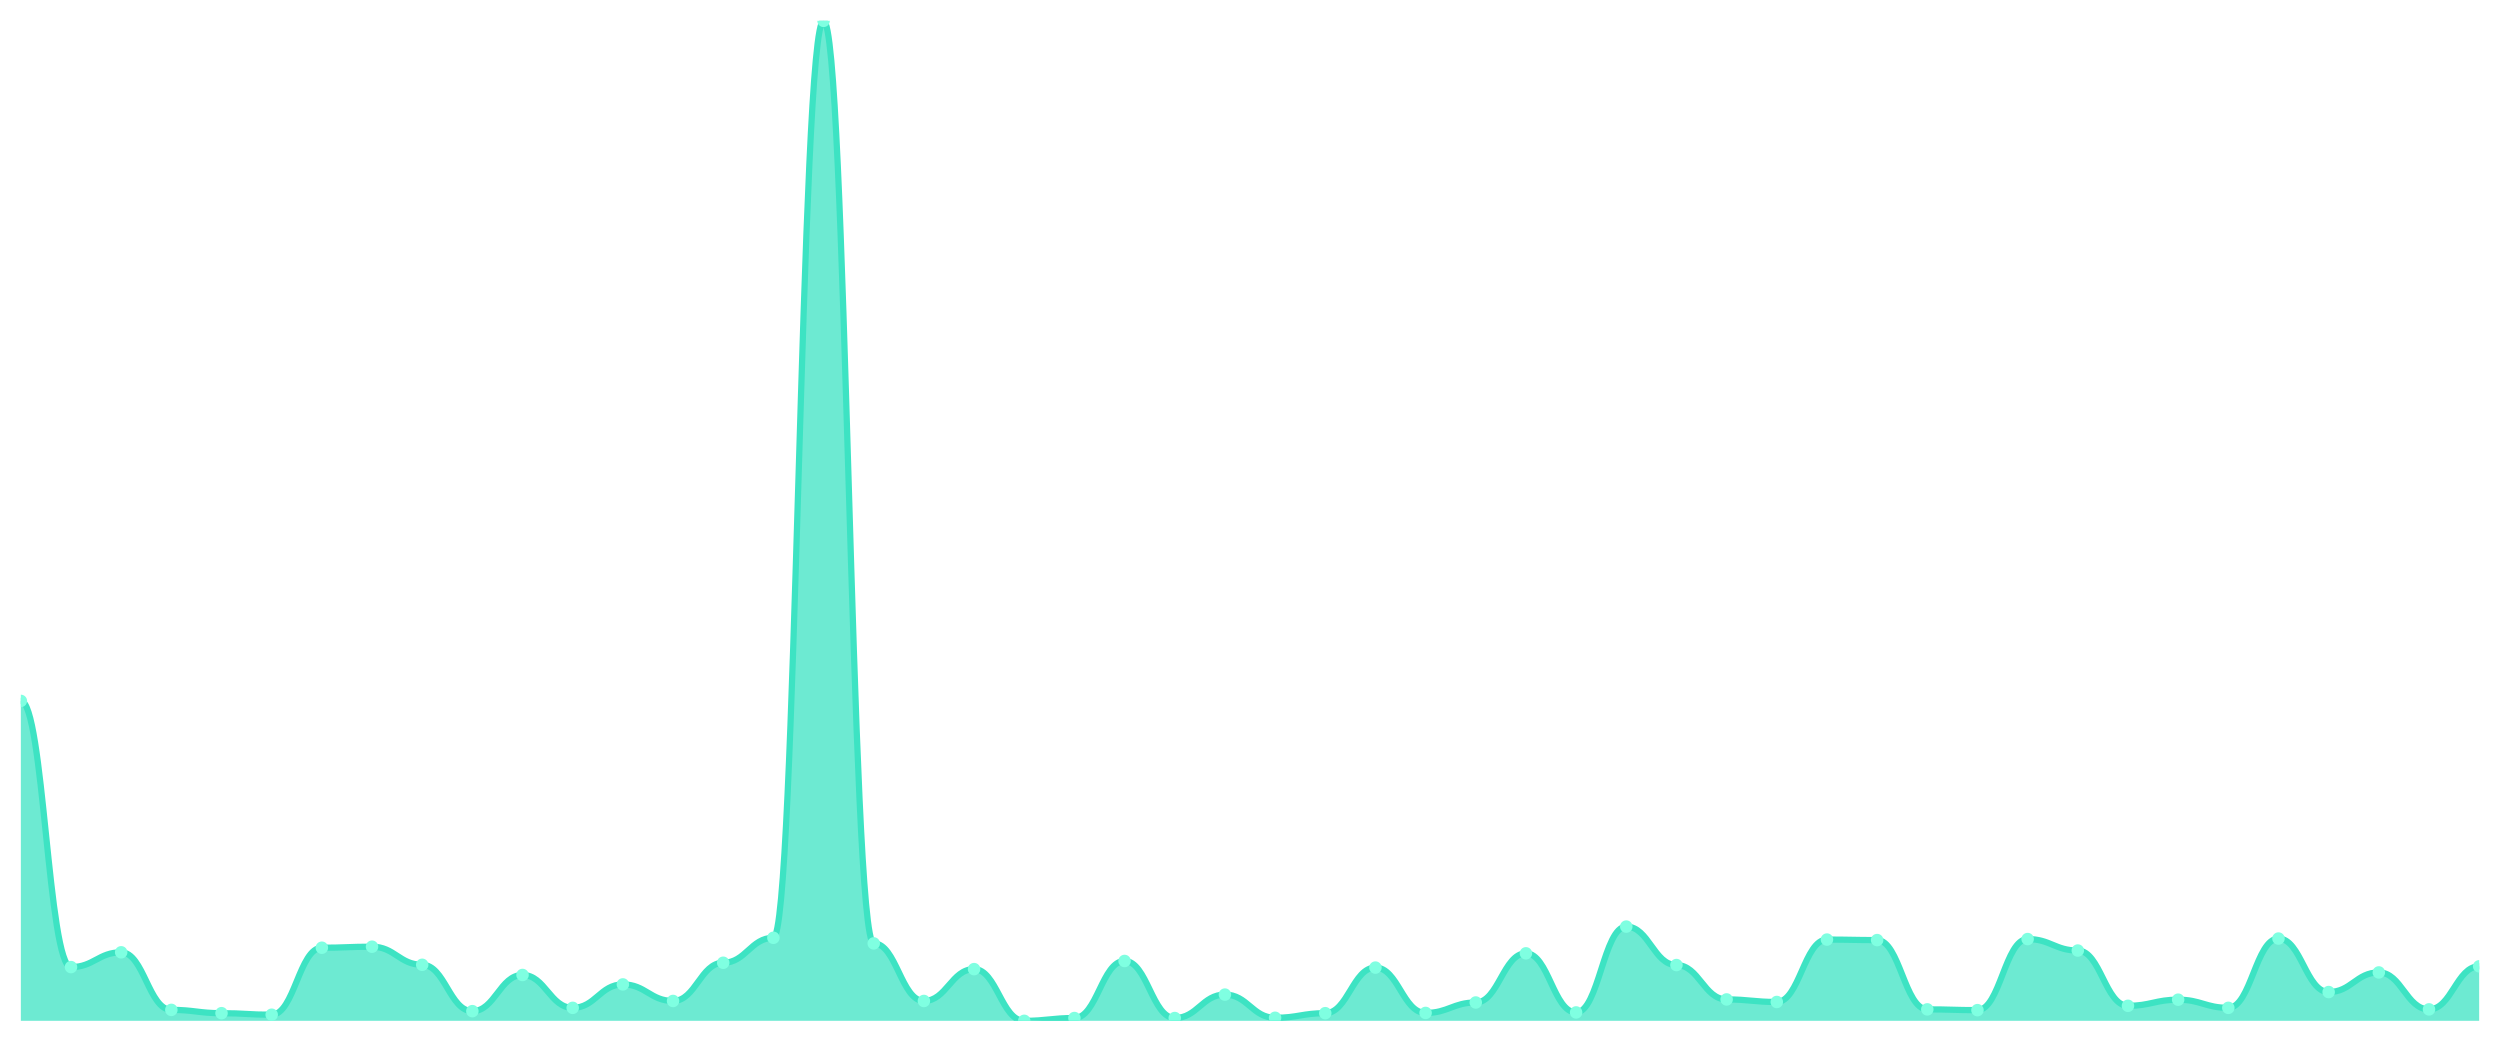
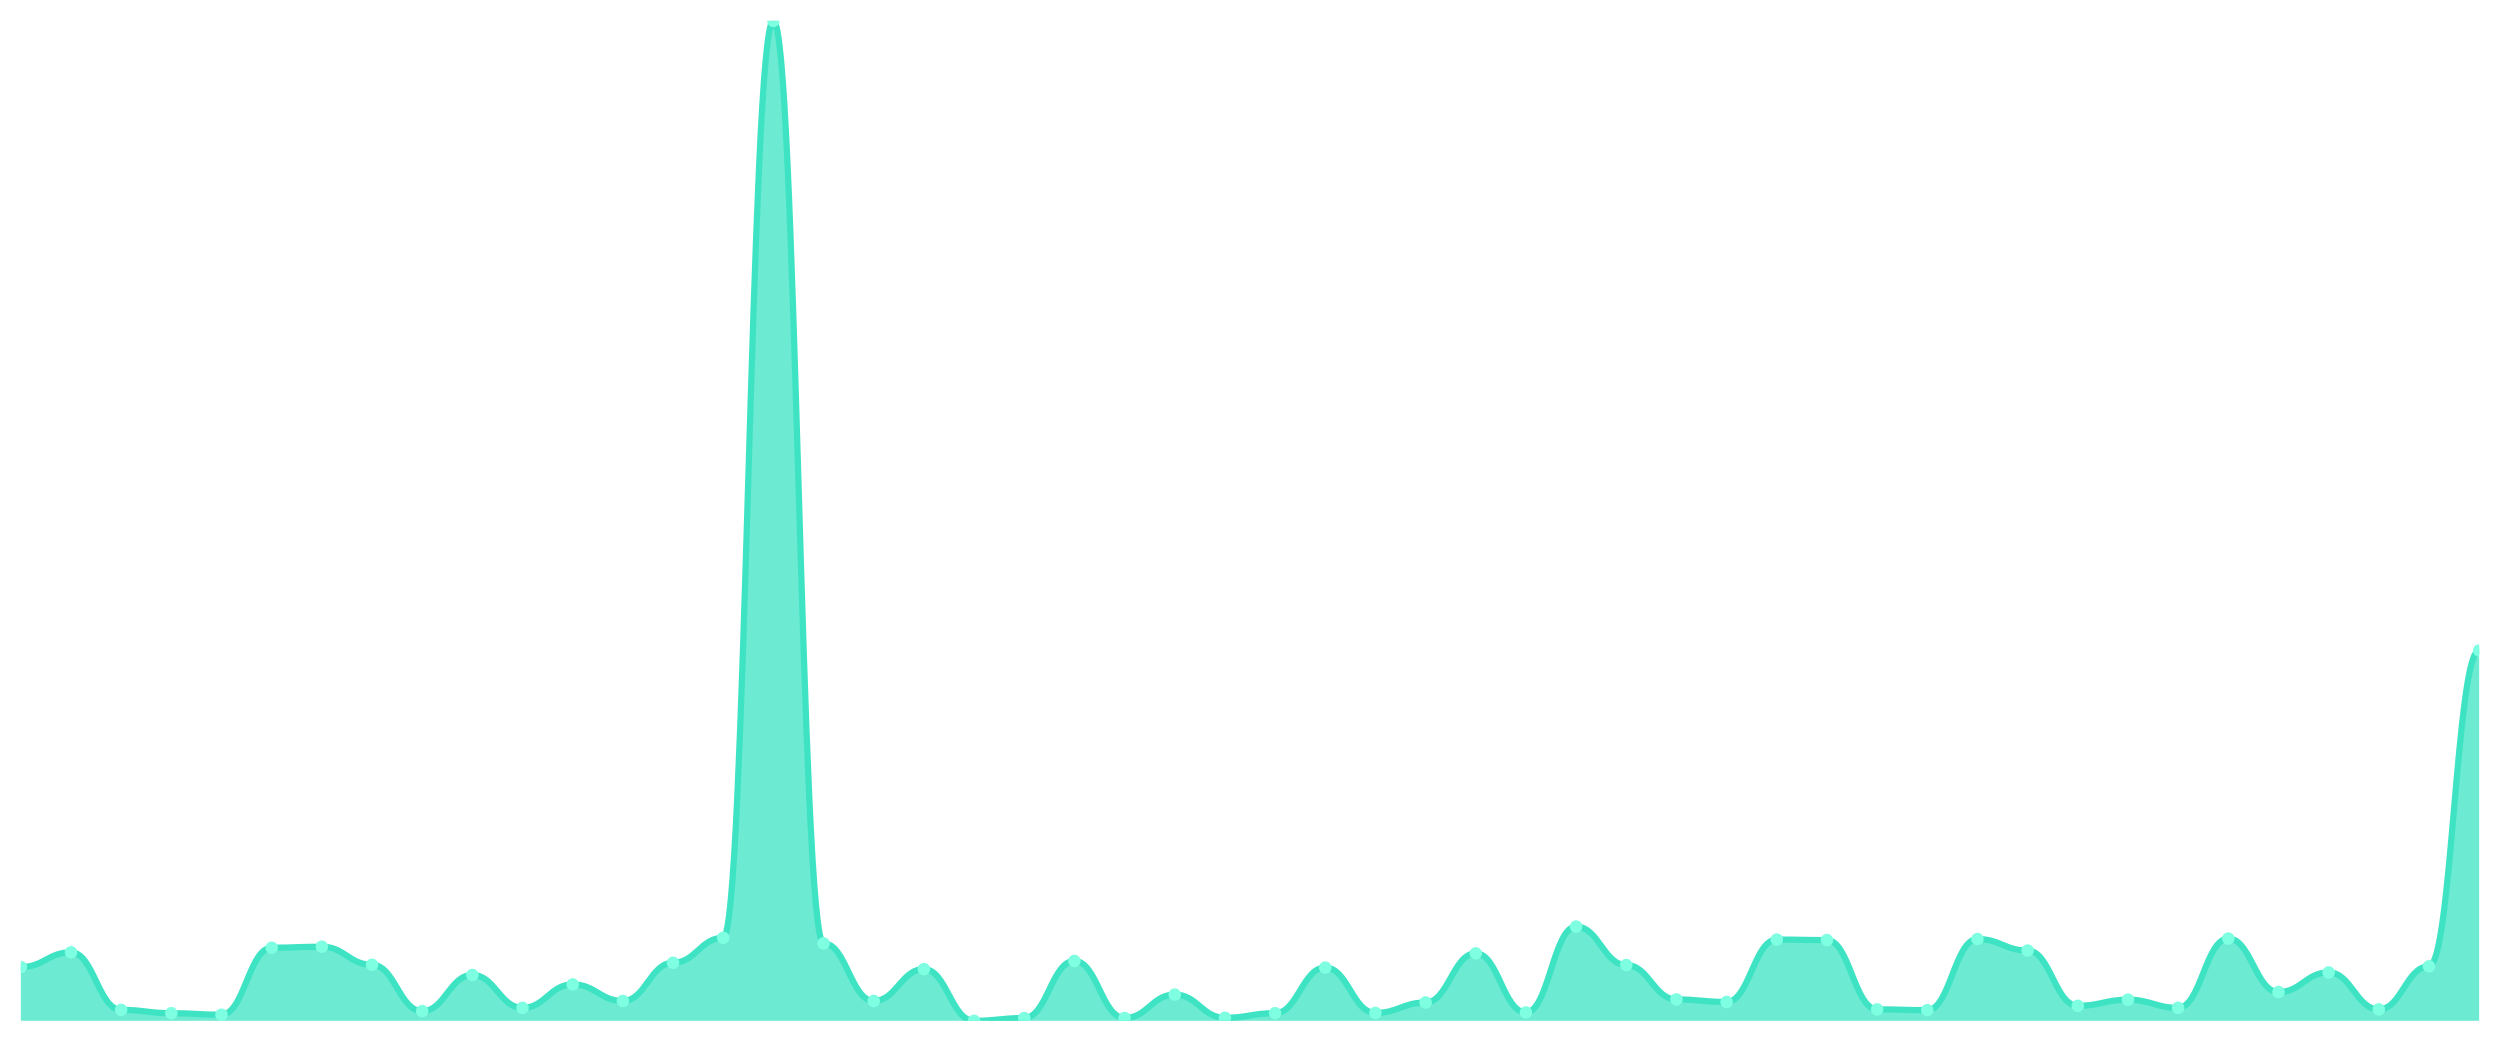
<svg xmlns="http://www.w3.org/2000/svg" viewBox="0 0 1200 500" width="1200" height="500">
  <defs>
    <clipPath id="c">
      <rect x="10" y="10" width="1180" height="480" />
    </clipPath>
  </defs>
  <rect width="1200" height="500" fill="none" />
  <g clip-path="url(#c)">
-     <path d="M 10,490 L 10,336.439 C 20.837,336.439 23.245,464.203 34.082,464.203 C 44.918,464.203 47.327,457.112 58.163,457.112 C 69,457.112 71.408,484.743 82.245,484.743 C 93.082,484.743 95.49,486.332 106.327,486.332 C 117.163,486.332 119.571,487.066 130.408,487.066 C 141.245,487.066 143.653,454.911 154.49,454.911 C 165.327,454.911 167.735,454.422 178.571,454.422 C 189.408,454.422 191.816,463.102 202.653,463.102 C 213.49,463.102 215.898,485.354 226.735,485.354 C 237.571,485.354 239.98,467.993 250.816,467.993 C 261.653,467.993 264.061,483.765 274.898,483.765 C 285.735,483.765 288.143,472.517 298.98,472.517 C 309.816,472.517 312.224,480.464 323.061,480.464 C 333.898,480.464 336.306,462.124 347.143,462.124 C 357.98,462.124 360.388,450.143 371.224,450.143 C 382.061,450.143 384.469,10 395.306,10 C 406.143,10 408.551,452.832 419.388,452.832 C 430.224,452.832 432.633,480.464 443.469,480.464 C 454.306,480.464 456.714,465.181 467.551,465.181 C 478.388,465.181 480.796,490 491.633,490 C 502.469,490 504.878,488.655 515.714,488.655 C 526.551,488.655 528.959,461.268 539.796,461.268 C 550.633,461.268 553.041,488.655 563.878,488.655 C 574.714,488.655 577.122,477.407 587.959,477.407 C 598.796,477.407 601.204,488.533 612.041,488.533 C 622.878,488.533 625.286,486.332 636.122,486.332 C 646.959,486.332 649.367,464.447 660.204,464.447 C 671.041,464.447 673.449,486.21 684.286,486.21 C 695.122,486.21 697.531,481.197 708.367,481.197 C 719.204,481.197 721.612,457.601 732.449,457.601 C 743.286,457.601 745.694,485.965 756.531,485.965 C 767.367,485.965 769.776,444.763 780.612,444.763 C 791.449,444.763 793.857,463.225 804.694,463.225 C 815.531,463.225 817.939,479.73 828.776,479.73 C 839.612,479.73 842.02,480.953 852.857,480.953 C 863.694,480.953 866.102,450.998 876.939,450.998 C 887.776,450.998 890.184,451.243 901.02,451.243 C 911.857,451.243 914.265,484.498 925.102,484.498 C 935.939,484.498 938.347,484.865 949.184,484.865 C 960.02,484.865 962.429,450.754 973.265,450.754 C 984.102,450.754 986.51,456.256 997.347,456.256 C 1008.184,456.256 1010.592,482.787 1021.429,482.787 C 1032.265,482.787 1034.673,479.852 1045.51,479.852 C 1056.347,479.852 1058.755,483.765 1069.592,483.765 C 1080.429,483.765 1082.837,450.509 1093.673,450.509 C 1104.51,450.509 1106.918,476.184 1117.755,476.184 C 1128.592,476.184 1131,466.77 1141.837,466.77 C 1152.673,466.77 1155.082,484.498 1165.918,484.498 C 1176.755,484.498 1179.163,463.836 1190,463.836 L 1190,490 Z" fill="rgba(61,227,195,0.75)" />
-     <path d="M 10,336.439 C 20.837,336.439 23.245,464.203 34.082,464.203 C 44.918,464.203 47.327,457.112 58.163,457.112 C 69,457.112 71.408,484.743 82.245,484.743 C 93.082,484.743 95.49,486.332 106.327,486.332 C 117.163,486.332 119.571,487.066 130.408,487.066 C 141.245,487.066 143.653,454.911 154.49,454.911 C 165.327,454.911 167.735,454.422 178.571,454.422 C 189.408,454.422 191.816,463.102 202.653,463.102 C 213.49,463.102 215.898,485.354 226.735,485.354 C 237.571,485.354 239.98,467.993 250.816,467.993 C 261.653,467.993 264.061,483.765 274.898,483.765 C 285.735,483.765 288.143,472.517 298.98,472.517 C 309.816,472.517 312.224,480.464 323.061,480.464 C 333.898,480.464 336.306,462.124 347.143,462.124 C 357.98,462.124 360.388,450.143 371.224,450.143 C 382.061,450.143 384.469,10 395.306,10 C 406.143,10 408.551,452.832 419.388,452.832 C 430.224,452.832 432.633,480.464 443.469,480.464 C 454.306,480.464 456.714,465.181 467.551,465.181 C 478.388,465.181 480.796,490 491.633,490 C 502.469,490 504.878,488.655 515.714,488.655 C 526.551,488.655 528.959,461.268 539.796,461.268 C 550.633,461.268 553.041,488.655 563.878,488.655 C 574.714,488.655 577.122,477.407 587.959,477.407 C 598.796,477.407 601.204,488.533 612.041,488.533 C 622.878,488.533 625.286,486.332 636.122,486.332 C 646.959,486.332 649.367,464.447 660.204,464.447 C 671.041,464.447 673.449,486.21 684.286,486.21 C 695.122,486.21 697.531,481.197 708.367,481.197 C 719.204,481.197 721.612,457.601 732.449,457.601 C 743.286,457.601 745.694,485.965 756.531,485.965 C 767.367,485.965 769.776,444.763 780.612,444.763 C 791.449,444.763 793.857,463.225 804.694,463.225 C 815.531,463.225 817.939,479.73 828.776,479.73 C 839.612,479.73 842.02,480.953 852.857,480.953 C 863.694,480.953 866.102,450.998 876.939,450.998 C 887.776,450.998 890.184,451.243 901.02,451.243 C 911.857,451.243 914.265,484.498 925.102,484.498 C 935.939,484.498 938.347,484.865 949.184,484.865 C 960.02,484.865 962.429,450.754 973.265,450.754 C 984.102,450.754 986.51,456.256 997.347,456.256 C 1008.184,456.256 1010.592,482.787 1021.429,482.787 C 1032.265,482.787 1034.673,479.852 1045.51,479.852 C 1056.347,479.852 1058.755,483.765 1069.592,483.765 C 1080.429,483.765 1082.837,450.509 1093.673,450.509 C 1104.51,450.509 1106.918,476.184 1117.755,476.184 C 1128.592,476.184 1131,466.77 1141.837,466.77 C 1152.673,466.77 1155.082,484.498 1165.918,484.498 C 1176.755,484.498 1179.163,463.836 1190,463.836" fill="none" stroke="#3de3c3" stroke-width="3" stroke-linecap="round" stroke-linejoin="round" />
-     <circle cx="10" cy="336.439" r="3" fill="#7fffe1" />
-     <circle cx="34.082" cy="464.203" r="3" fill="#7fffe1" />
-     <circle cx="58.163" cy="457.112" r="3" fill="#7fffe1" />
-     <circle cx="82.245" cy="484.743" r="3" fill="#7fffe1" />
-     <circle cx="106.327" cy="486.332" r="3" fill="#7fffe1" />
-     <circle cx="130.408" cy="487.066" r="3" fill="#7fffe1" />
-     <circle cx="154.49" cy="454.911" r="3" fill="#7fffe1" />
-     <circle cx="178.571" cy="454.422" r="3" fill="#7fffe1" />
-     <circle cx="202.653" cy="463.102" r="3" fill="#7fffe1" />
-     <circle cx="226.735" cy="485.354" r="3" fill="#7fffe1" />
-     <circle cx="250.816" cy="467.993" r="3" fill="#7fffe1" />
-     <circle cx="274.898" cy="483.765" r="3" fill="#7fffe1" />
-     <circle cx="298.98" cy="472.517" r="3" fill="#7fffe1" />
-     <circle cx="323.061" cy="480.464" r="3" fill="#7fffe1" />
-     <circle cx="347.143" cy="462.124" r="3" fill="#7fffe1" />
-     <circle cx="371.224" cy="450.143" r="3" fill="#7fffe1" />
-     <circle cx="395.306" cy="10" r="3" fill="#7fffe1" />
-     <circle cx="419.388" cy="452.832" r="3" fill="#7fffe1" />
-     <circle cx="443.469" cy="480.464" r="3" fill="#7fffe1" />
-     <circle cx="467.551" cy="465.181" r="3" fill="#7fffe1" />
-     <circle cx="491.633" cy="490" r="3" fill="#7fffe1" />
-     <circle cx="515.714" cy="488.655" r="3" fill="#7fffe1" />
-     <circle cx="539.796" cy="461.268" r="3" fill="#7fffe1" />
-     <circle cx="563.878" cy="488.655" r="3" fill="#7fffe1" />
-     <circle cx="587.959" cy="477.407" r="3" fill="#7fffe1" />
-     <circle cx="612.041" cy="488.533" r="3" fill="#7fffe1" />
-     <circle cx="636.122" cy="486.332" r="3" fill="#7fffe1" />
-     <circle cx="660.204" cy="464.447" r="3" fill="#7fffe1" />
-     <circle cx="684.286" cy="486.21" r="3" fill="#7fffe1" />
-     <circle cx="708.367" cy="481.197" r="3" fill="#7fffe1" />
-     <circle cx="732.449" cy="457.601" r="3" fill="#7fffe1" />
-     <circle cx="756.531" cy="485.965" r="3" fill="#7fffe1" />
-     <circle cx="780.612" cy="444.763" r="3" fill="#7fffe1" />
-     <circle cx="804.694" cy="463.225" r="3" fill="#7fffe1" />
-     <circle cx="828.776" cy="479.73" r="3" fill="#7fffe1" />
-     <circle cx="852.857" cy="480.953" r="3" fill="#7fffe1" />
-     <circle cx="876.939" cy="450.998" r="3" fill="#7fffe1" />
-     <circle cx="901.02" cy="451.243" r="3" fill="#7fffe1" />
-     <circle cx="925.102" cy="484.498" r="3" fill="#7fffe1" />
-     <circle cx="949.184" cy="484.865" r="3" fill="#7fffe1" />
-     <circle cx="973.265" cy="450.754" r="3" fill="#7fffe1" />
-     <circle cx="997.347" cy="456.256" r="3" fill="#7fffe1" />
-     <circle cx="1021.429" cy="482.787" r="3" fill="#7fffe1" />
-     <circle cx="1045.51" cy="479.852" r="3" fill="#7fffe1" />
-     <circle cx="1069.592" cy="483.765" r="3" fill="#7fffe1" />
-     <circle cx="1093.673" cy="450.509" r="3" fill="#7fffe1" />
-     <circle cx="1117.755" cy="476.184" r="3" fill="#7fffe1" />
-     <circle cx="1141.837" cy="466.77" r="3" fill="#7fffe1" />
-     <circle cx="1165.918" cy="484.498" r="3" fill="#7fffe1" />
-     <circle cx="1190" cy="463.836" r="3" fill="#7fffe1" />
+     <path d="M 10,490 L 10,464.203 C 20.837,464.203 23.245,457.112 34.082,457.112 C 44.918,457.112 47.327,484.743 58.163,484.743 C 69,484.743 71.408,486.332 82.245,486.332 C 93.082,486.332 95.49,487.066 106.327,487.066 C 117.163,487.066 119.571,454.911 130.408,454.911 C 141.245,454.911 143.653,454.422 154.49,454.422 C 165.327,454.422 167.735,463.102 178.571,463.102 C 189.408,463.102 191.816,485.354 202.653,485.354 C 213.49,485.354 215.898,467.993 226.735,467.993 C 237.571,467.993 239.98,483.765 250.816,483.765 C 261.653,483.765 264.061,472.517 274.898,472.517 C 285.735,472.517 288.143,480.464 298.98,480.464 C 309.816,480.464 312.224,462.124 323.061,462.124 C 333.898,462.124 336.306,450.143 347.143,450.143 C 357.98,450.143 360.388,10 371.224,10 C 382.061,10 384.469,452.832 395.306,452.832 C 406.143,452.832 408.551,480.464 419.388,480.464 C 430.224,480.464 432.633,465.181 443.469,465.181 C 454.306,465.181 456.714,490 467.551,490 C 478.388,490 480.796,488.655 491.633,488.655 C 502.469,488.655 504.878,461.268 515.714,461.268 C 526.551,461.268 528.959,488.655 539.796,488.655 C 550.633,488.655 553.041,477.407 563.878,477.407 C 574.714,477.407 577.122,488.533 587.959,488.533 C 598.796,488.533 601.204,486.332 612.041,486.332 C 622.878,486.332 625.286,464.447 636.122,464.447 C 646.959,464.447 649.367,486.21 660.204,486.21 C 671.041,486.21 673.449,481.197 684.286,481.197 C 695.122,481.197 697.531,457.601 708.367,457.601 C 719.204,457.601 721.612,485.965 732.449,485.965 C 743.286,485.965 745.694,444.763 756.531,444.763 C 767.367,444.763 769.776,463.225 780.612,463.225 C 791.449,463.225 793.857,479.73 804.694,479.73 C 815.531,479.73 817.939,480.953 828.776,480.953 C 839.612,480.953 842.02,450.998 852.857,450.998 C 863.694,450.998 866.102,451.243 876.939,451.243 C 887.776,451.243 890.184,484.498 901.02,484.498 C 911.857,484.498 914.265,484.865 925.102,484.865 C 935.939,484.865 938.347,450.754 949.184,450.754 C 960.02,450.754 962.429,456.256 973.265,456.256 C 984.102,456.256 986.51,482.787 997.347,482.787 C 1008.184,482.787 1010.592,479.852 1021.429,479.852 C 1032.265,479.852 1034.673,483.765 1045.51,483.765 C 1056.347,483.765 1058.755,450.509 1069.592,450.509 C 1080.429,450.509 1082.837,476.184 1093.673,476.184 C 1104.51,476.184 1106.918,466.77 1117.755,466.77 C 1128.592,466.77 1131,484.498 1141.837,484.498 C 1152.673,484.498 1155.082,463.836 1165.918,463.836 C 1176.755,463.836 1179.163,312.231 1190,312.231 L 1190,490 Z" fill="rgba(61,227,195,0.75)" />
+     <path d="M 10,464.203 C 20.837,464.203 23.245,457.112 34.082,457.112 C 44.918,457.112 47.327,484.743 58.163,484.743 C 69,484.743 71.408,486.332 82.245,486.332 C 93.082,486.332 95.49,487.066 106.327,487.066 C 117.163,487.066 119.571,454.911 130.408,454.911 C 141.245,454.911 143.653,454.422 154.49,454.422 C 165.327,454.422 167.735,463.102 178.571,463.102 C 189.408,463.102 191.816,485.354 202.653,485.354 C 213.49,485.354 215.898,467.993 226.735,467.993 C 237.571,467.993 239.98,483.765 250.816,483.765 C 261.653,483.765 264.061,472.517 274.898,472.517 C 285.735,472.517 288.143,480.464 298.98,480.464 C 309.816,480.464 312.224,462.124 323.061,462.124 C 333.898,462.124 336.306,450.143 347.143,450.143 C 357.98,450.143 360.388,10 371.224,10 C 382.061,10 384.469,452.832 395.306,452.832 C 406.143,452.832 408.551,480.464 419.388,480.464 C 430.224,480.464 432.633,465.181 443.469,465.181 C 454.306,465.181 456.714,490 467.551,490 C 478.388,490 480.796,488.655 491.633,488.655 C 502.469,488.655 504.878,461.268 515.714,461.268 C 526.551,461.268 528.959,488.655 539.796,488.655 C 550.633,488.655 553.041,477.407 563.878,477.407 C 574.714,477.407 577.122,488.533 587.959,488.533 C 598.796,488.533 601.204,486.332 612.041,486.332 C 622.878,486.332 625.286,464.447 636.122,464.447 C 646.959,464.447 649.367,486.21 660.204,486.21 C 671.041,486.21 673.449,481.197 684.286,481.197 C 695.122,481.197 697.531,457.601 708.367,457.601 C 719.204,457.601 721.612,485.965 732.449,485.965 C 743.286,485.965 745.694,444.763 756.531,444.763 C 767.367,444.763 769.776,463.225 780.612,463.225 C 791.449,463.225 793.857,479.73 804.694,479.73 C 815.531,479.73 817.939,480.953 828.776,480.953 C 839.612,480.953 842.02,450.998 852.857,450.998 C 863.694,450.998 866.102,451.243 876.939,451.243 C 887.776,451.243 890.184,484.498 901.02,484.498 C 911.857,484.498 914.265,484.865 925.102,484.865 C 935.939,484.865 938.347,450.754 949.184,450.754 C 960.02,450.754 962.429,456.256 973.265,456.256 C 984.102,456.256 986.51,482.787 997.347,482.787 C 1008.184,482.787 1010.592,479.852 1021.429,479.852 C 1032.265,479.852 1034.673,483.765 1045.51,483.765 C 1056.347,483.765 1058.755,450.509 1069.592,450.509 C 1080.429,450.509 1082.837,476.184 1093.673,476.184 C 1104.51,476.184 1106.918,466.77 1117.755,466.77 C 1128.592,466.77 1131,484.498 1141.837,484.498 C 1152.673,484.498 1155.082,463.836 1165.918,463.836 C 1176.755,463.836 1179.163,312.231 1190,312.231" fill="none" stroke="#3de3c3" stroke-width="3" stroke-linecap="round" stroke-linejoin="round" />
+     <circle cx="10" cy="464.203" r="3" fill="#7fffe1" />
+     <circle cx="34.082" cy="457.112" r="3" fill="#7fffe1" />
+     <circle cx="58.163" cy="484.743" r="3" fill="#7fffe1" />
+     <circle cx="82.245" cy="486.332" r="3" fill="#7fffe1" />
+     <circle cx="106.327" cy="487.066" r="3" fill="#7fffe1" />
+     <circle cx="130.408" cy="454.911" r="3" fill="#7fffe1" />
+     <circle cx="154.49" cy="454.422" r="3" fill="#7fffe1" />
+     <circle cx="178.571" cy="463.102" r="3" fill="#7fffe1" />
+     <circle cx="202.653" cy="485.354" r="3" fill="#7fffe1" />
+     <circle cx="226.735" cy="467.993" r="3" fill="#7fffe1" />
+     <circle cx="250.816" cy="483.765" r="3" fill="#7fffe1" />
+     <circle cx="274.898" cy="472.517" r="3" fill="#7fffe1" />
+     <circle cx="298.98" cy="480.464" r="3" fill="#7fffe1" />
+     <circle cx="323.061" cy="462.124" r="3" fill="#7fffe1" />
+     <circle cx="347.143" cy="450.143" r="3" fill="#7fffe1" />
+     <circle cx="371.224" cy="10" r="3" fill="#7fffe1" />
+     <circle cx="395.306" cy="452.832" r="3" fill="#7fffe1" />
+     <circle cx="419.388" cy="480.464" r="3" fill="#7fffe1" />
+     <circle cx="443.469" cy="465.181" r="3" fill="#7fffe1" />
+     <circle cx="467.551" cy="490" r="3" fill="#7fffe1" />
+     <circle cx="491.633" cy="488.655" r="3" fill="#7fffe1" />
+     <circle cx="515.714" cy="461.268" r="3" fill="#7fffe1" />
+     <circle cx="539.796" cy="488.655" r="3" fill="#7fffe1" />
+     <circle cx="563.878" cy="477.407" r="3" fill="#7fffe1" />
+     <circle cx="587.959" cy="488.533" r="3" fill="#7fffe1" />
+     <circle cx="612.041" cy="486.332" r="3" fill="#7fffe1" />
+     <circle cx="636.122" cy="464.447" r="3" fill="#7fffe1" />
+     <circle cx="660.204" cy="486.21" r="3" fill="#7fffe1" />
+     <circle cx="684.286" cy="481.197" r="3" fill="#7fffe1" />
+     <circle cx="708.367" cy="457.601" r="3" fill="#7fffe1" />
+     <circle cx="732.449" cy="485.965" r="3" fill="#7fffe1" />
+     <circle cx="756.531" cy="444.763" r="3" fill="#7fffe1" />
+     <circle cx="780.612" cy="463.225" r="3" fill="#7fffe1" />
+     <circle cx="804.694" cy="479.73" r="3" fill="#7fffe1" />
+     <circle cx="828.776" cy="480.953" r="3" fill="#7fffe1" />
+     <circle cx="852.857" cy="450.998" r="3" fill="#7fffe1" />
+     <circle cx="876.939" cy="451.243" r="3" fill="#7fffe1" />
+     <circle cx="901.02" cy="484.498" r="3" fill="#7fffe1" />
+     <circle cx="925.102" cy="484.865" r="3" fill="#7fffe1" />
+     <circle cx="949.184" cy="450.754" r="3" fill="#7fffe1" />
+     <circle cx="973.265" cy="456.256" r="3" fill="#7fffe1" />
+     <circle cx="997.347" cy="482.787" r="3" fill="#7fffe1" />
+     <circle cx="1021.429" cy="479.852" r="3" fill="#7fffe1" />
+     <circle cx="1045.51" cy="483.765" r="3" fill="#7fffe1" />
+     <circle cx="1069.592" cy="450.509" r="3" fill="#7fffe1" />
+     <circle cx="1093.673" cy="476.184" r="3" fill="#7fffe1" />
+     <circle cx="1117.755" cy="466.77" r="3" fill="#7fffe1" />
+     <circle cx="1141.837" cy="484.498" r="3" fill="#7fffe1" />
+     <circle cx="1165.918" cy="463.836" r="3" fill="#7fffe1" />
+     <circle cx="1190" cy="312.231" r="3" fill="#7fffe1" />
  </g>
</svg>
